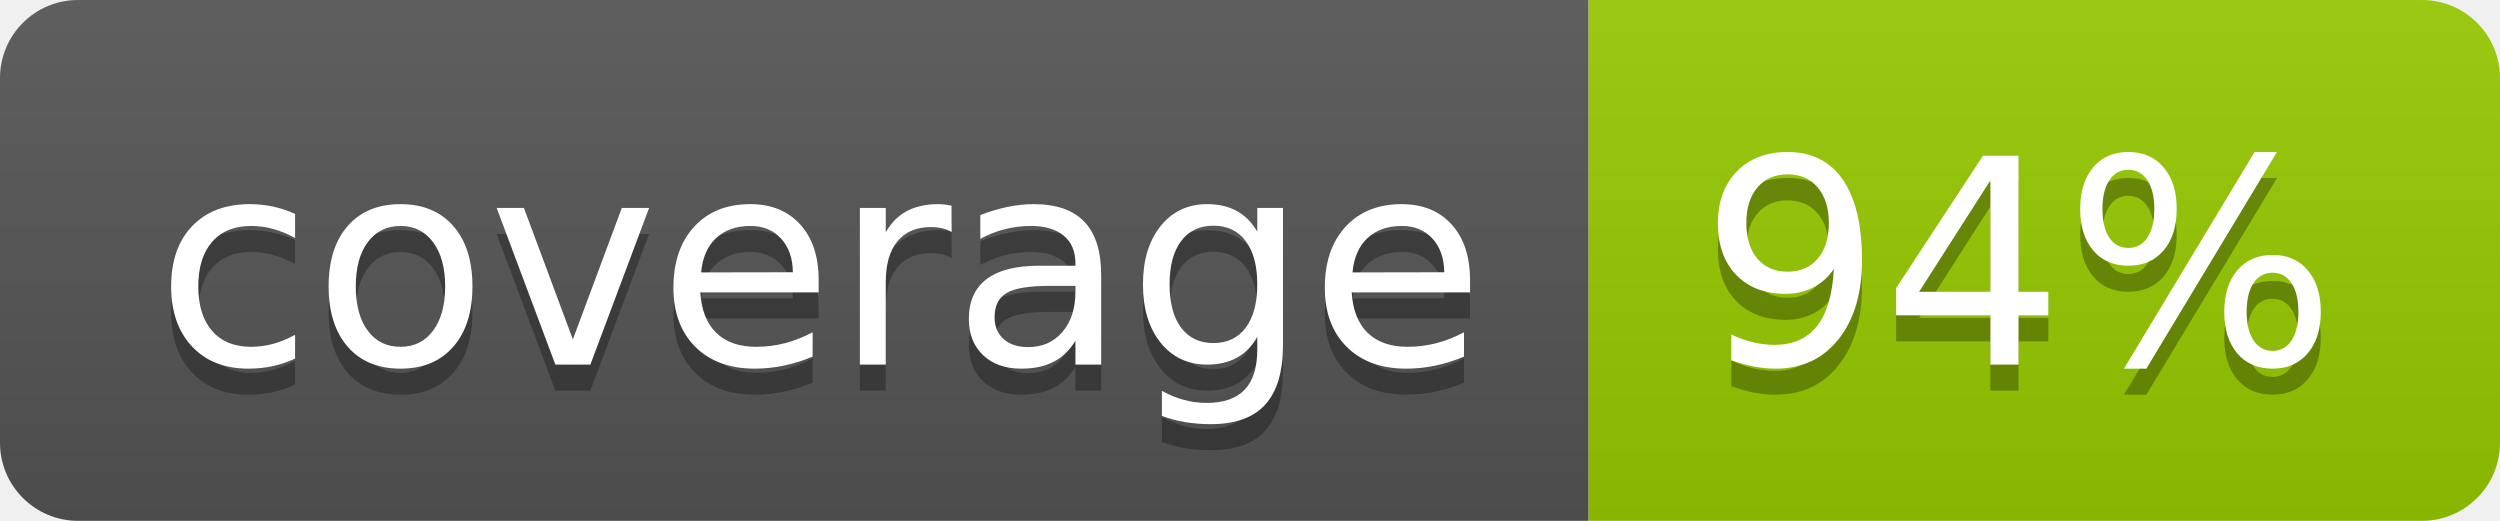
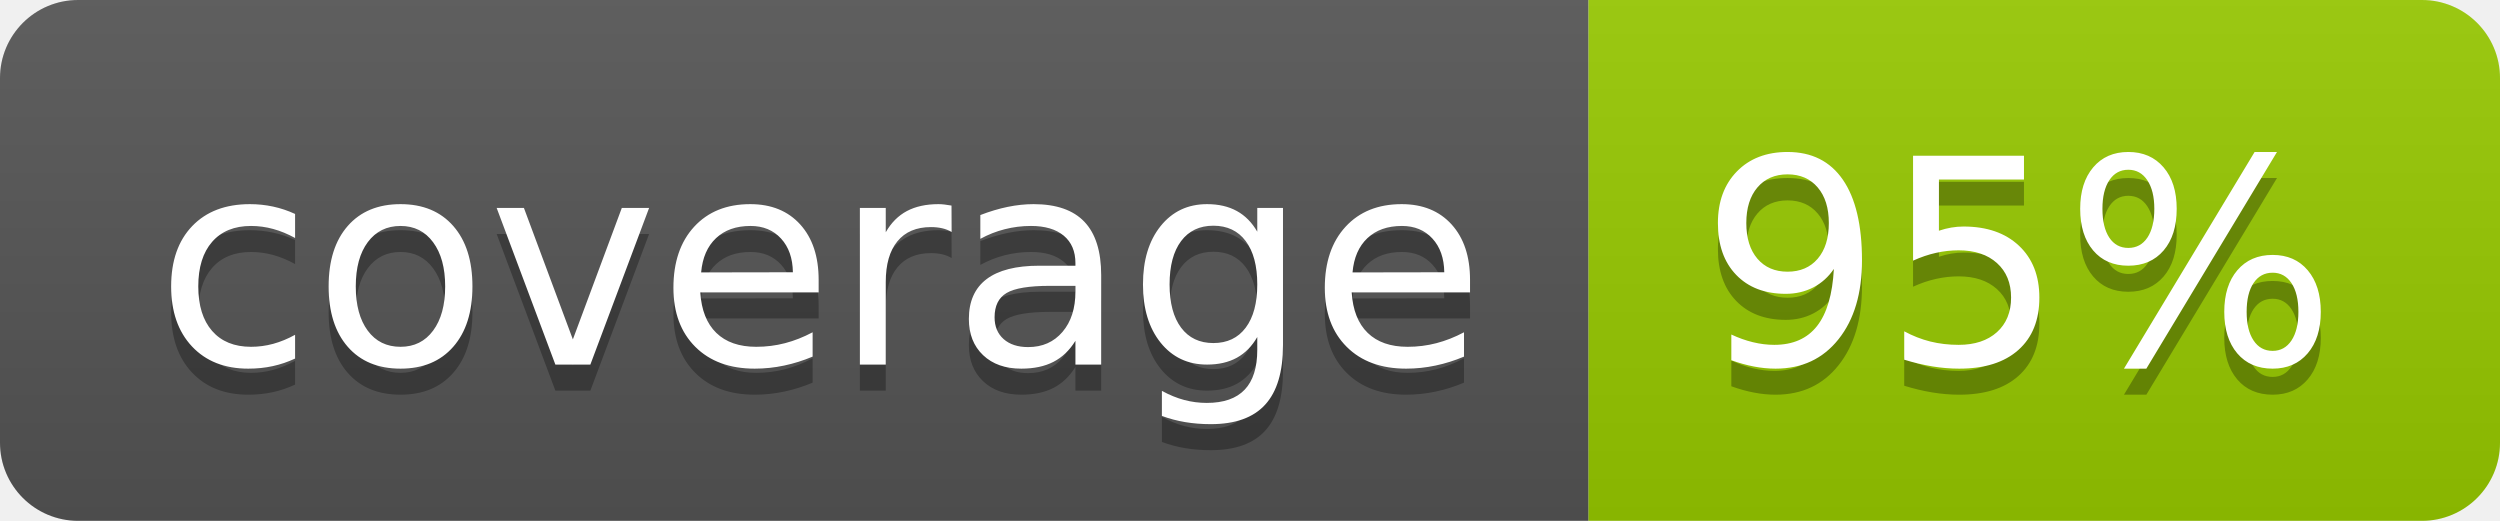
- <svg xmlns="http://www.w3.org/2000/svg" width="96" height="20" role="img" aria-label="coverage: 94%">
+ <svg xmlns="http://www.w3.org/2000/svg" width="96" height="20" role="img" aria-label="coverage: 95%">
  <linearGradient id="s" x2="0" y2="100%">
    <stop offset="0" stop-color="#bbb" stop-opacity=".1" />
    <stop offset="1" stop-opacity=".1" />
  </linearGradient>
  <clipPath id="r">
    <rect width="96" height="20" rx="3" fill="#fff" />
  </clipPath>
  <g clip-path="url(#r)">
    <rect width="61" height="20" fill="#555" />
    <rect x="61" width="35" height="20" fill="#97ca00" />
    <rect width="96" height="20" fill="url(#s)" />
  </g>
  <g fill="#fff" text-anchor="middle" font-family="Verdana,Geneva,DejaVu Sans,sans-serif" text-rendering="geometricPrecision" font-size="110">
    <text aria-hidden="true" x="315" y="150" fill="#010101" fill-opacity=".3" transform="scale(.1)" textLength="510">coverage</text>
    <text x="315" y="140" transform="scale(.1)" fill="#fff" textLength="510">coverage</text>
-     <text aria-hidden="true" x="775" y="150" fill="#010101" fill-opacity=".3" transform="scale(.1)" textLength="250">94%</text>
-     <text x="775" y="140" transform="scale(.1)" fill="#fff" textLength="250">94%</text>
+     <text aria-hidden="true" x="775" y="150" fill="#010101" fill-opacity=".3" transform="scale(.1)" textLength="250">95%</text>
+     <text x="775" y="140" transform="scale(.1)" fill="#fff" textLength="250">95%</text>
  </g>
</svg>
